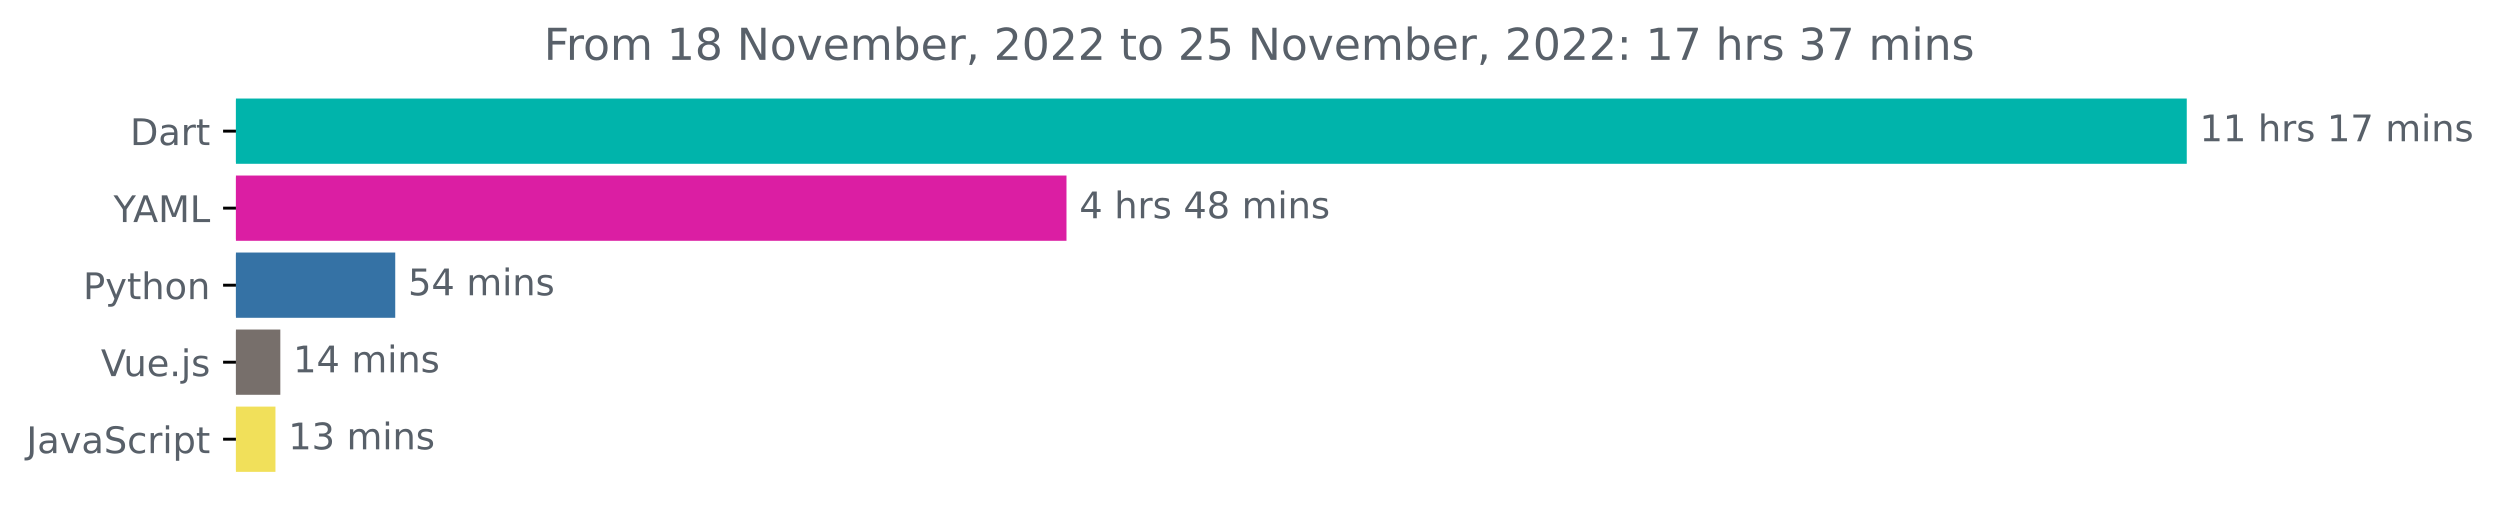
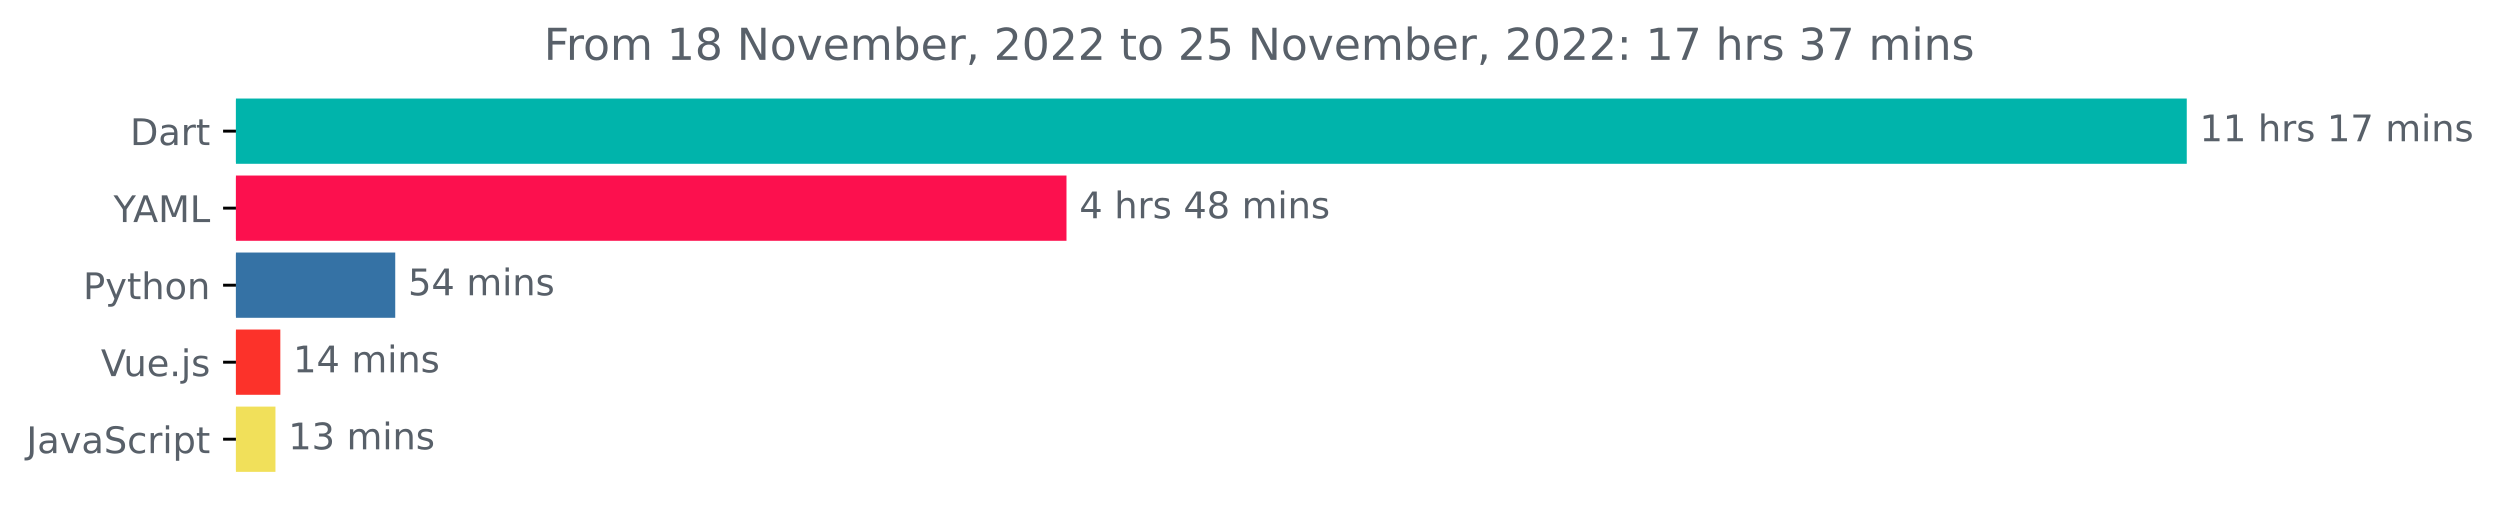
<svg xmlns="http://www.w3.org/2000/svg" xmlns:xlink="http://www.w3.org/1999/xlink" width="681.666pt" height="140.398pt" viewBox="0 0 681.666 140.398" version="1.1">
  <defs>
    <style type="text/css">*{stroke-linejoin: round; stroke-linecap: butt}</style>
  </defs>
  <g id="figure_1">
    <g id="patch_1">
      <path d="M -0 140.398  L 681.666 140.398  L 681.666 0  L -0 0  L -0 140.398  z " style="fill: none" />
    </g>
    <g id="axes_1">
      <g id="patch_2">
-         <path d="M 64.33 27.358  L 595.758 27.358  L 595.758 44.158  L 64.33 44.158  z " clip-path="url(#pb519c7e871)" style="fill: #00b4ab; stroke: #00b4ab; stroke-linejoin: miter" />
+         <path d="M 64.33 27.358  L 595.758 27.358  L 595.758 44.158  L 64.33 44.158  z " clip-path="url(#paed0ac0e2e)" style="fill: #00b4ab; stroke: #00b4ab; stroke-linejoin: miter" />
      </g>
      <g id="patch_3">
-         <path d="M 64.33 48.358  L 290.297 48.358  L 290.297 65.158  L 64.33 65.158  z " clip-path="url(#pb519c7e871)" style="fill: #db1ea3; stroke: #db1ea3; stroke-linejoin: miter" />
+         <path d="M 64.33 48.358  L 290.297 48.358  L 290.297 65.158  L 64.33 65.158  z " clip-path="url(#paed0ac0e2e)" style="fill: #fc104e; stroke: #fc104e; stroke-linejoin: miter" />
      </g>
      <g id="patch_4">
-         <path d="M 64.33 69.358  L 107.268 69.358  L 107.268 86.158  L 64.33 86.158  z " clip-path="url(#pb519c7e871)" style="fill: #3572a5; stroke: #3572a5; stroke-linejoin: miter" />
+         <path d="M 64.33 69.358  L 107.268 69.358  L 107.268 86.158  L 64.33 86.158  z " clip-path="url(#paed0ac0e2e)" style="fill: #3572a5; stroke: #3572a5; stroke-linejoin: miter" />
      </g>
      <g id="patch_5">
-         <path d="M 64.33 90.358  L 75.935 90.358  L 75.935 107.158  L 64.33 107.158  z " clip-path="url(#pb519c7e871)" style="fill: #776f6b; stroke: #776f6b; stroke-linejoin: miter" />
+         <path d="M 64.33 90.358  L 75.935 90.358  L 75.935 107.158  L 64.33 107.158  z " clip-path="url(#paed0ac0e2e)" style="fill: #fc322a; stroke: #fc322a; stroke-linejoin: miter" />
      </g>
      <g id="patch_6">
-         <path d="M 64.33 111.358  L 74.608 111.358  L 74.608 128.158  L 64.33 128.158  z " clip-path="url(#pb519c7e871)" style="fill: #f1e05a; stroke: #f1e05a; stroke-linejoin: miter" />
+         <path d="M 64.33 111.358  L 74.608 111.358  L 74.608 128.158  L 64.33 128.158  z " clip-path="url(#paed0ac0e2e)" style="fill: #f1e05a; stroke: #f1e05a; stroke-linejoin: miter" />
      </g>
      <g id="matplotlib.axis_1" />
      <g id="matplotlib.axis_2">
        <g id="ytick_1">
          <g id="line2d_1">
            <defs>
-               <path id="m058e122765" d="M 0 0  L -3.5 0  " style="stroke: #000000; stroke-width: 0.8" />
+               <path id="m76f23ffbc8" d="M 0 0  L -3.5 0  " style="stroke: #000000; stroke-width: 0.8" />
            </defs>
            <g>
-               <use xlink:href="#m058e122765" x="64.33" y="35.758" style="stroke: #000000; stroke-width: 0.8" />
+               <use xlink:href="#m76f23ffbc8" x="64.33" y="35.758" style="stroke: #000000; stroke-width: 0.8" />
            </g>
          </g>
          <g id="text_1">
            <g style="fill: #586069" transform="translate(35.47031 39.55734)scale(0.1 -0.1)">
              <defs>
                <path id="DejaVuSans-44" d="M 1259 4147  L 1259 519  L 2022 519  Q 2988 519 3436 956  Q 3884 1394 3884 2338  Q 3884 3275 3436 3711  Q 2988 4147 2022 4147  L 1259 4147  z M 628 4666  L 1925 4666  Q 3281 4666 3915 4102  Q 4550 3538 4550 2338  Q 4550 1131 3912 565  Q 3275 0 1925 0  L 628 0  L 628 4666  z " transform="scale(0.015625)" />
                <path id="DejaVuSans-61" d="M 2194 1759  Q 1497 1759 1228 1600  Q 959 1441 959 1056  Q 959 750 1161 570  Q 1363 391 1709 391  Q 2188 391 2477 730  Q 2766 1069 2766 1631  L 2766 1759  L 2194 1759  z M 3341 1997  L 3341 0  L 2766 0  L 2766 531  Q 2569 213 2275 61  Q 1981 -91 1556 -91  Q 1019 -91 701 211  Q 384 513 384 1019  Q 384 1609 779 1909  Q 1175 2209 1959 2209  L 2766 2209  L 2766 2266  Q 2766 2663 2505 2880  Q 2244 3097 1772 3097  Q 1472 3097 1187 3025  Q 903 2953 641 2809  L 641 3341  Q 956 3463 1253 3523  Q 1550 3584 1831 3584  Q 2591 3584 2966 3190  Q 3341 2797 3341 1997  z " transform="scale(0.015625)" />
                <path id="DejaVuSans-72" d="M 2631 2963  Q 2534 3019 2420 3045  Q 2306 3072 2169 3072  Q 1681 3072 1420 2755  Q 1159 2438 1159 1844  L 1159 0  L 581 0  L 581 3500  L 1159 3500  L 1159 2956  Q 1341 3275 1631 3429  Q 1922 3584 2338 3584  Q 2397 3584 2469 3576  Q 2541 3569 2628 3553  L 2631 2963  z " transform="scale(0.015625)" />
                <path id="DejaVuSans-74" d="M 1172 4494  L 1172 3500  L 2356 3500  L 2356 3053  L 1172 3053  L 1172 1153  Q 1172 725 1289 603  Q 1406 481 1766 481  L 2356 481  L 2356 0  L 1766 0  Q 1100 0 847 248  Q 594 497 594 1153  L 594 3053  L 172 3053  L 172 3500  L 594 3500  L 594 4494  L 1172 4494  z " transform="scale(0.015625)" />
              </defs>
              <use xlink:href="#DejaVuSans-44" />
              <use xlink:href="#DejaVuSans-61" x="77.002" />
              <use xlink:href="#DejaVuSans-72" x="138.281" />
              <use xlink:href="#DejaVuSans-74" x="179.395" />
            </g>
          </g>
        </g>
        <g id="ytick_2">
          <g id="line2d_2">
            <g>
-               <use xlink:href="#m058e122765" x="64.33" y="56.758" style="stroke: #000000; stroke-width: 0.8" />
+               <use xlink:href="#m76f23ffbc8" x="64.33" y="56.758" style="stroke: #000000; stroke-width: 0.8" />
            </g>
          </g>
          <g id="text_2">
            <g style="fill: #586069" transform="translate(30.95625 60.55734)scale(0.1 -0.1)">
              <defs>
                <path id="DejaVuSans-59" d="M -13 4666  L 666 4666  L 1959 2747  L 3244 4666  L 3922 4666  L 2272 2222  L 2272 0  L 1638 0  L 1638 2222  L -13 4666  z " transform="scale(0.015625)" />
                <path id="DejaVuSans-41" d="M 2188 4044  L 1331 1722  L 3047 1722  L 2188 4044  z M 1831 4666  L 2547 4666  L 4325 0  L 3669 0  L 3244 1197  L 1141 1197  L 716 0  L 50 0  L 1831 4666  z " transform="scale(0.015625)" />
                <path id="DejaVuSans-4d" d="M 628 4666  L 1569 4666  L 2759 1491  L 3956 4666  L 4897 4666  L 4897 0  L 4281 0  L 4281 4097  L 3078 897  L 2444 897  L 1241 4097  L 1241 0  L 628 0  L 628 4666  z " transform="scale(0.015625)" />
                <path id="DejaVuSans-4c" d="M 628 4666  L 1259 4666  L 1259 531  L 3531 531  L 3531 0  L 628 0  L 628 4666  z " transform="scale(0.015625)" />
              </defs>
              <use xlink:href="#DejaVuSans-59" />
              <use xlink:href="#DejaVuSans-41" x="53.334" />
              <use xlink:href="#DejaVuSans-4d" x="121.742" />
              <use xlink:href="#DejaVuSans-4c" x="208.021" />
            </g>
          </g>
        </g>
        <g id="ytick_3">
          <g id="line2d_3">
            <g>
-               <use xlink:href="#m058e122765" x="64.33" y="77.758" style="stroke: #000000; stroke-width: 0.8" />
+               <use xlink:href="#m76f23ffbc8" x="64.33" y="77.758" style="stroke: #000000; stroke-width: 0.8" />
            </g>
          </g>
          <g id="text_3">
            <g style="fill: #586069" transform="translate(22.66719 81.55734)scale(0.1 -0.1)">
              <defs>
                <path id="DejaVuSans-50" d="M 1259 4147  L 1259 2394  L 2053 2394  Q 2494 2394 2734 2622  Q 2975 2850 2975 3272  Q 2975 3691 2734 3919  Q 2494 4147 2053 4147  L 1259 4147  z M 628 4666  L 2053 4666  Q 2838 4666 3239 4311  Q 3641 3956 3641 3272  Q 3641 2581 3239 2228  Q 2838 1875 2053 1875  L 1259 1875  L 1259 0  L 628 0  L 628 4666  z " transform="scale(0.015625)" />
                <path id="DejaVuSans-79" d="M 2059 -325  Q 1816 -950 1584 -1140  Q 1353 -1331 966 -1331  L 506 -1331  L 506 -850  L 844 -850  Q 1081 -850 1212 -737  Q 1344 -625 1503 -206  L 1606 56  L 191 3500  L 800 3500  L 1894 763  L 2988 3500  L 3597 3500  L 2059 -325  z " transform="scale(0.015625)" />
                <path id="DejaVuSans-68" d="M 3513 2113  L 3513 0  L 2938 0  L 2938 2094  Q 2938 2591 2744 2837  Q 2550 3084 2163 3084  Q 1697 3084 1428 2787  Q 1159 2491 1159 1978  L 1159 0  L 581 0  L 581 4863  L 1159 4863  L 1159 2956  Q 1366 3272 1645 3428  Q 1925 3584 2291 3584  Q 2894 3584 3203 3211  Q 3513 2838 3513 2113  z " transform="scale(0.015625)" />
                <path id="DejaVuSans-6f" d="M 1959 3097  Q 1497 3097 1228 2736  Q 959 2375 959 1747  Q 959 1119 1226 758  Q 1494 397 1959 397  Q 2419 397 2687 759  Q 2956 1122 2956 1747  Q 2956 2369 2687 2733  Q 2419 3097 1959 3097  z M 1959 3584  Q 2709 3584 3137 3096  Q 3566 2609 3566 1747  Q 3566 888 3137 398  Q 2709 -91 1959 -91  Q 1206 -91 779 398  Q 353 888 353 1747  Q 353 2609 779 3096  Q 1206 3584 1959 3584  z " transform="scale(0.015625)" />
                <path id="DejaVuSans-6e" d="M 3513 2113  L 3513 0  L 2938 0  L 2938 2094  Q 2938 2591 2744 2837  Q 2550 3084 2163 3084  Q 1697 3084 1428 2787  Q 1159 2491 1159 1978  L 1159 0  L 581 0  L 581 3500  L 1159 3500  L 1159 2956  Q 1366 3272 1645 3428  Q 1925 3584 2291 3584  Q 2894 3584 3203 3211  Q 3513 2838 3513 2113  z " transform="scale(0.015625)" />
              </defs>
              <use xlink:href="#DejaVuSans-50" />
              <use xlink:href="#DejaVuSans-79" x="60.303" />
              <use xlink:href="#DejaVuSans-74" x="119.482" />
              <use xlink:href="#DejaVuSans-68" x="158.691" />
              <use xlink:href="#DejaVuSans-6f" x="222.07" />
              <use xlink:href="#DejaVuSans-6e" x="283.252" />
            </g>
          </g>
        </g>
        <g id="ytick_4">
          <g id="line2d_4">
            <g>
-               <use xlink:href="#m058e122765" x="64.33" y="98.758" style="stroke: #000000; stroke-width: 0.8" />
+               <use xlink:href="#m76f23ffbc8" x="64.33" y="98.758" style="stroke: #000000; stroke-width: 0.8" />
            </g>
          </g>
          <g id="text_4">
            <g style="fill: #586069" transform="translate(27.50781 102.5573)scale(0.1 -0.1)">
              <defs>
                <path id="DejaVuSans-56" d="M 1831 0  L 50 4666  L 709 4666  L 2188 738  L 3669 4666  L 4325 4666  L 2547 0  L 1831 0  z " transform="scale(0.015625)" />
                <path id="DejaVuSans-75" d="M 544 1381  L 544 3500  L 1119 3500  L 1119 1403  Q 1119 906 1312 657  Q 1506 409 1894 409  Q 2359 409 2629 706  Q 2900 1003 2900 1516  L 2900 3500  L 3475 3500  L 3475 0  L 2900 0  L 2900 538  Q 2691 219 2414 64  Q 2138 -91 1772 -91  Q 1169 -91 856 284  Q 544 659 544 1381  z M 1991 3584  L 1991 3584  z " transform="scale(0.015625)" />
                <path id="DejaVuSans-65" d="M 3597 1894  L 3597 1613  L 953 1613  Q 991 1019 1311 708  Q 1631 397 2203 397  Q 2534 397 2845 478  Q 3156 559 3463 722  L 3463 178  Q 3153 47 2828 -22  Q 2503 -91 2169 -91  Q 1331 -91 842 396  Q 353 884 353 1716  Q 353 2575 817 3079  Q 1281 3584 2069 3584  Q 2775 3584 3186 3129  Q 3597 2675 3597 1894  z M 3022 2063  Q 3016 2534 2758 2815  Q 2500 3097 2075 3097  Q 1594 3097 1305 2825  Q 1016 2553 972 2059  L 3022 2063  z " transform="scale(0.015625)" />
                <path id="DejaVuSans-2e" d="M 684 794  L 1344 794  L 1344 0  L 684 0  L 684 794  z " transform="scale(0.015625)" />
                <path id="DejaVuSans-6a" d="M 603 3500  L 1178 3500  L 1178 -63  Q 1178 -731 923 -1031  Q 669 -1331 103 -1331  L -116 -1331  L -116 -844  L 38 -844  Q 366 -844 484 -692  Q 603 -541 603 -63  L 603 3500  z M 603 4863  L 1178 4863  L 1178 4134  L 603 4134  L 603 4863  z " transform="scale(0.015625)" />
                <path id="DejaVuSans-73" d="M 2834 3397  L 2834 2853  Q 2591 2978 2328 3040  Q 2066 3103 1784 3103  Q 1356 3103 1142 2972  Q 928 2841 928 2578  Q 928 2378 1081 2264  Q 1234 2150 1697 2047  L 1894 2003  Q 2506 1872 2764 1633  Q 3022 1394 3022 966  Q 3022 478 2636 193  Q 2250 -91 1575 -91  Q 1294 -91 989 -36  Q 684 19 347 128  L 347 722  Q 666 556 975 473  Q 1284 391 1588 391  Q 1994 391 2212 530  Q 2431 669 2431 922  Q 2431 1156 2273 1281  Q 2116 1406 1581 1522  L 1381 1569  Q 847 1681 609 1914  Q 372 2147 372 2553  Q 372 3047 722 3315  Q 1072 3584 1716 3584  Q 2034 3584 2315 3537  Q 2597 3491 2834 3397  z " transform="scale(0.015625)" />
              </defs>
              <use xlink:href="#DejaVuSans-56" />
              <use xlink:href="#DejaVuSans-75" x="61.658" />
              <use xlink:href="#DejaVuSans-65" x="125.037" />
              <use xlink:href="#DejaVuSans-2e" x="186.561" />
              <use xlink:href="#DejaVuSans-6a" x="218.348" />
              <use xlink:href="#DejaVuSans-73" x="246.131" />
            </g>
          </g>
        </g>
        <g id="ytick_5">
          <g id="line2d_5">
            <g>
-               <use xlink:href="#m058e122765" x="64.33" y="119.758" style="stroke: #000000; stroke-width: 0.8" />
+               <use xlink:href="#m76f23ffbc8" x="64.33" y="119.758" style="stroke: #000000; stroke-width: 0.8" />
            </g>
          </g>
          <g id="text_5">
            <g style="fill: #586069" transform="translate(7.2 123.5573)scale(0.1 -0.1)">
              <defs>
                <path id="DejaVuSans-4a" d="M 628 4666  L 1259 4666  L 1259 325  Q 1259 -519 939 -900  Q 619 -1281 -91 -1281  L -331 -1281  L -331 -750  L -134 -750  Q 284 -750 456 -515  Q 628 -281 628 325  L 628 4666  z " transform="scale(0.015625)" />
                <path id="DejaVuSans-76" d="M 191 3500  L 800 3500  L 1894 563  L 2988 3500  L 3597 3500  L 2284 0  L 1503 0  L 191 3500  z " transform="scale(0.015625)" />
                <path id="DejaVuSans-53" d="M 3425 4513  L 3425 3897  Q 3066 4069 2747 4153  Q 2428 4238 2131 4238  Q 1616 4238 1336 4038  Q 1056 3838 1056 3469  Q 1056 3159 1242 3001  Q 1428 2844 1947 2747  L 2328 2669  Q 3034 2534 3370 2195  Q 3706 1856 3706 1288  Q 3706 609 3251 259  Q 2797 -91 1919 -91  Q 1588 -91 1214 -16  Q 841 59 441 206  L 441 856  Q 825 641 1194 531  Q 1563 422 1919 422  Q 2459 422 2753 634  Q 3047 847 3047 1241  Q 3047 1584 2836 1778  Q 2625 1972 2144 2069  L 1759 2144  Q 1053 2284 737 2584  Q 422 2884 422 3419  Q 422 4038 858 4394  Q 1294 4750 2059 4750  Q 2388 4750 2728 4690  Q 3069 4631 3425 4513  z " transform="scale(0.015625)" />
                <path id="DejaVuSans-63" d="M 3122 3366  L 3122 2828  Q 2878 2963 2633 3030  Q 2388 3097 2138 3097  Q 1578 3097 1268 2742  Q 959 2388 959 1747  Q 959 1106 1268 751  Q 1578 397 2138 397  Q 2388 397 2633 464  Q 2878 531 3122 666  L 3122 134  Q 2881 22 2623 -34  Q 2366 -91 2075 -91  Q 1284 -91 818 406  Q 353 903 353 1747  Q 353 2603 823 3093  Q 1294 3584 2113 3584  Q 2378 3584 2631 3529  Q 2884 3475 3122 3366  z " transform="scale(0.015625)" />
                <path id="DejaVuSans-69" d="M 603 3500  L 1178 3500  L 1178 0  L 603 0  L 603 3500  z M 603 4863  L 1178 4863  L 1178 4134  L 603 4134  L 603 4863  z " transform="scale(0.015625)" />
                <path id="DejaVuSans-70" d="M 1159 525  L 1159 -1331  L 581 -1331  L 581 3500  L 1159 3500  L 1159 2969  Q 1341 3281 1617 3432  Q 1894 3584 2278 3584  Q 2916 3584 3314 3078  Q 3713 2572 3713 1747  Q 3713 922 3314 415  Q 2916 -91 2278 -91  Q 1894 -91 1617 61  Q 1341 213 1159 525  z M 3116 1747  Q 3116 2381 2855 2742  Q 2594 3103 2138 3103  Q 1681 3103 1420 2742  Q 1159 2381 1159 1747  Q 1159 1113 1420 752  Q 1681 391 2138 391  Q 2594 391 2855 752  Q 3116 1113 3116 1747  z " transform="scale(0.015625)" />
              </defs>
              <use xlink:href="#DejaVuSans-4a" />
              <use xlink:href="#DejaVuSans-61" x="29.492" />
              <use xlink:href="#DejaVuSans-76" x="90.771" />
              <use xlink:href="#DejaVuSans-61" x="149.951" />
              <use xlink:href="#DejaVuSans-53" x="211.23" />
              <use xlink:href="#DejaVuSans-63" x="274.707" />
              <use xlink:href="#DejaVuSans-72" x="329.688" />
              <use xlink:href="#DejaVuSans-69" x="370.801" />
              <use xlink:href="#DejaVuSans-70" x="398.584" />
              <use xlink:href="#DejaVuSans-74" x="462.061" />
            </g>
          </g>
        </g>
      </g>
      <g id="text_6">
        <g style="fill: #586069" transform="translate(599.7583 38.5175)scale(0.1 -0.1)">
          <defs>
            <path id="DejaVuSans-31" d="M 794 531  L 1825 531  L 1825 4091  L 703 3866  L 703 4441  L 1819 4666  L 2450 4666  L 2450 531  L 3481 531  L 3481 0  L 794 0  L 794 531  z " transform="scale(0.015625)" />
            <path id="DejaVuSans-20" transform="scale(0.015625)" />
            <path id="DejaVuSans-37" d="M 525 4666  L 3525 4666  L 3525 4397  L 1831 0  L 1172 0  L 2766 4134  L 525 4134  L 525 4666  z " transform="scale(0.015625)" />
            <path id="DejaVuSans-6d" d="M 3328 2828  Q 3544 3216 3844 3400  Q 4144 3584 4550 3584  Q 5097 3584 5394 3201  Q 5691 2819 5691 2113  L 5691 0  L 5113 0  L 5113 2094  Q 5113 2597 4934 2840  Q 4756 3084 4391 3084  Q 3944 3084 3684 2787  Q 3425 2491 3425 1978  L 3425 0  L 2847 0  L 2847 2094  Q 2847 2600 2669 2842  Q 2491 3084 2119 3084  Q 1678 3084 1418 2786  Q 1159 2488 1159 1978  L 1159 0  L 581 0  L 581 3500  L 1159 3500  L 1159 2956  Q 1356 3278 1631 3431  Q 1906 3584 2284 3584  Q 2666 3584 2933 3390  Q 3200 3197 3328 2828  z " transform="scale(0.015625)" />
          </defs>
          <use xlink:href="#DejaVuSans-31" />
          <use xlink:href="#DejaVuSans-31" x="63.623" />
          <use xlink:href="#DejaVuSans-20" x="127.246" />
          <use xlink:href="#DejaVuSans-68" x="159.033" />
          <use xlink:href="#DejaVuSans-72" x="222.412" />
          <use xlink:href="#DejaVuSans-73" x="263.525" />
          <use xlink:href="#DejaVuSans-20" x="315.625" />
          <use xlink:href="#DejaVuSans-31" x="347.412" />
          <use xlink:href="#DejaVuSans-37" x="411.035" />
          <use xlink:href="#DejaVuSans-20" x="474.658" />
          <use xlink:href="#DejaVuSans-6d" x="506.445" />
          <use xlink:href="#DejaVuSans-69" x="603.857" />
          <use xlink:href="#DejaVuSans-6e" x="631.641" />
          <use xlink:href="#DejaVuSans-73" x="695.02" />
        </g>
      </g>
      <g id="text_7">
        <g style="fill: #586069" transform="translate(294.2967 59.5175)scale(0.1 -0.1)">
          <defs>
            <path id="DejaVuSans-34" d="M 2419 4116  L 825 1625  L 2419 1625  L 2419 4116  z M 2253 4666  L 3047 4666  L 3047 1625  L 3713 1625  L 3713 1100  L 3047 1100  L 3047 0  L 2419 0  L 2419 1100  L 313 1100  L 313 1709  L 2253 4666  z " transform="scale(0.015625)" />
            <path id="DejaVuSans-38" d="M 2034 2216  Q 1584 2216 1326 1975  Q 1069 1734 1069 1313  Q 1069 891 1326 650  Q 1584 409 2034 409  Q 2484 409 2743 651  Q 3003 894 3003 1313  Q 3003 1734 2745 1975  Q 2488 2216 2034 2216  z M 1403 2484  Q 997 2584 770 2862  Q 544 3141 544 3541  Q 544 4100 942 4425  Q 1341 4750 2034 4750  Q 2731 4750 3128 4425  Q 3525 4100 3525 3541  Q 3525 3141 3298 2862  Q 3072 2584 2669 2484  Q 3125 2378 3379 2068  Q 3634 1759 3634 1313  Q 3634 634 3220 271  Q 2806 -91 2034 -91  Q 1263 -91 848 271  Q 434 634 434 1313  Q 434 1759 690 2068  Q 947 2378 1403 2484  z M 1172 3481  Q 1172 3119 1398 2916  Q 1625 2713 2034 2713  Q 2441 2713 2670 2916  Q 2900 3119 2900 3481  Q 2900 3844 2670 4047  Q 2441 4250 2034 4250  Q 1625 4250 1398 4047  Q 1172 3844 1172 3481  z " transform="scale(0.015625)" />
          </defs>
          <use xlink:href="#DejaVuSans-34" />
          <use xlink:href="#DejaVuSans-20" x="63.623" />
          <use xlink:href="#DejaVuSans-68" x="95.41" />
          <use xlink:href="#DejaVuSans-72" x="158.789" />
          <use xlink:href="#DejaVuSans-73" x="199.902" />
          <use xlink:href="#DejaVuSans-20" x="252.002" />
          <use xlink:href="#DejaVuSans-34" x="283.789" />
          <use xlink:href="#DejaVuSans-38" x="347.412" />
          <use xlink:href="#DejaVuSans-20" x="411.035" />
          <use xlink:href="#DejaVuSans-6d" x="442.822" />
          <use xlink:href="#DejaVuSans-69" x="540.234" />
          <use xlink:href="#DejaVuSans-6e" x="568.018" />
          <use xlink:href="#DejaVuSans-73" x="631.396" />
        </g>
      </g>
      <g id="text_8">
        <g style="fill: #586069" transform="translate(111.2684 80.5175)scale(0.1 -0.1)">
          <defs>
            <path id="DejaVuSans-35" d="M 691 4666  L 3169 4666  L 3169 4134  L 1269 4134  L 1269 2991  Q 1406 3038 1543 3061  Q 1681 3084 1819 3084  Q 2600 3084 3056 2656  Q 3513 2228 3513 1497  Q 3513 744 3044 326  Q 2575 -91 1722 -91  Q 1428 -91 1123 -41  Q 819 9 494 109  L 494 744  Q 775 591 1075 516  Q 1375 441 1709 441  Q 2250 441 2565 725  Q 2881 1009 2881 1497  Q 2881 1984 2565 2268  Q 2250 2553 1709 2553  Q 1456 2553 1204 2497  Q 953 2441 691 2322  L 691 4666  z " transform="scale(0.015625)" />
          </defs>
          <use xlink:href="#DejaVuSans-35" />
          <use xlink:href="#DejaVuSans-34" x="63.623" />
          <use xlink:href="#DejaVuSans-20" x="127.246" />
          <use xlink:href="#DejaVuSans-6d" x="159.033" />
          <use xlink:href="#DejaVuSans-69" x="256.445" />
          <use xlink:href="#DejaVuSans-6e" x="284.229" />
          <use xlink:href="#DejaVuSans-73" x="347.607" />
        </g>
      </g>
      <g id="text_9">
        <g style="fill: #586069" transform="translate(79.93474 101.5175)scale(0.1 -0.1)">
          <use xlink:href="#DejaVuSans-31" />
          <use xlink:href="#DejaVuSans-34" x="63.623" />
          <use xlink:href="#DejaVuSans-20" x="127.246" />
          <use xlink:href="#DejaVuSans-6d" x="159.033" />
          <use xlink:href="#DejaVuSans-69" x="256.445" />
          <use xlink:href="#DejaVuSans-6e" x="284.229" />
          <use xlink:href="#DejaVuSans-73" x="347.607" />
        </g>
      </g>
      <g id="text_10">
        <g style="fill: #586069" transform="translate(78.60845 122.5175)scale(0.1 -0.1)">
          <defs>
            <path id="DejaVuSans-33" d="M 2597 2516  Q 3050 2419 3304 2112  Q 3559 1806 3559 1356  Q 3559 666 3084 287  Q 2609 -91 1734 -91  Q 1441 -91 1130 -33  Q 819 25 488 141  L 488 750  Q 750 597 1062 519  Q 1375 441 1716 441  Q 2309 441 2620 675  Q 2931 909 2931 1356  Q 2931 1769 2642 2001  Q 2353 2234 1838 2234  L 1294 2234  L 1294 2753  L 1863 2753  Q 2328 2753 2575 2939  Q 2822 3125 2822 3475  Q 2822 3834 2567 4026  Q 2313 4219 1838 4219  Q 1578 4219 1281 4162  Q 984 4106 628 3988  L 628 4550  Q 988 4650 1302 4700  Q 1616 4750 1894 4750  Q 2613 4750 3031 4423  Q 3450 4097 3450 3541  Q 3450 3153 3228 2886  Q 3006 2619 2597 2516  z " transform="scale(0.015625)" />
          </defs>
          <use xlink:href="#DejaVuSans-31" />
          <use xlink:href="#DejaVuSans-33" x="63.623" />
          <use xlink:href="#DejaVuSans-20" x="127.246" />
          <use xlink:href="#DejaVuSans-6d" x="159.033" />
          <use xlink:href="#DejaVuSans-69" x="256.445" />
          <use xlink:href="#DejaVuSans-6e" x="284.229" />
          <use xlink:href="#DejaVuSans-73" x="347.607" />
        </g>
      </g>
      <g id="text_11">
        <g style="fill: #586069" transform="translate(148.2884 16.31812)scale(0.12 -0.12)">
          <defs>
            <path id="DejaVuSans-46" d="M 628 4666  L 3309 4666  L 3309 4134  L 1259 4134  L 1259 2759  L 3109 2759  L 3109 2228  L 1259 2228  L 1259 0  L 628 0  L 628 4666  z " transform="scale(0.015625)" />
            <path id="DejaVuSans-4e" d="M 628 4666  L 1478 4666  L 3547 763  L 3547 4666  L 4159 4666  L 4159 0  L 3309 0  L 1241 3903  L 1241 0  L 628 0  L 628 4666  z " transform="scale(0.015625)" />
            <path id="DejaVuSans-62" d="M 3116 1747  Q 3116 2381 2855 2742  Q 2594 3103 2138 3103  Q 1681 3103 1420 2742  Q 1159 2381 1159 1747  Q 1159 1113 1420 752  Q 1681 391 2138 391  Q 2594 391 2855 752  Q 3116 1113 3116 1747  z M 1159 2969  Q 1341 3281 1617 3432  Q 1894 3584 2278 3584  Q 2916 3584 3314 3078  Q 3713 2572 3713 1747  Q 3713 922 3314 415  Q 2916 -91 2278 -91  Q 1894 -91 1617 61  Q 1341 213 1159 525  L 1159 0  L 581 0  L 581 4863  L 1159 4863  L 1159 2969  z " transform="scale(0.015625)" />
            <path id="DejaVuSans-2c" d="M 750 794  L 1409 794  L 1409 256  L 897 -744  L 494 -744  L 750 256  L 750 794  z " transform="scale(0.015625)" />
            <path id="DejaVuSans-32" d="M 1228 531  L 3431 531  L 3431 0  L 469 0  L 469 531  Q 828 903 1448 1529  Q 2069 2156 2228 2338  Q 2531 2678 2651 2914  Q 2772 3150 2772 3378  Q 2772 3750 2511 3984  Q 2250 4219 1831 4219  Q 1534 4219 1204 4116  Q 875 4013 500 3803  L 500 4441  Q 881 4594 1212 4672  Q 1544 4750 1819 4750  Q 2544 4750 2975 4387  Q 3406 4025 3406 3419  Q 3406 3131 3298 2873  Q 3191 2616 2906 2266  Q 2828 2175 2409 1742  Q 1991 1309 1228 531  z " transform="scale(0.015625)" />
            <path id="DejaVuSans-30" d="M 2034 4250  Q 1547 4250 1301 3770  Q 1056 3291 1056 2328  Q 1056 1369 1301 889  Q 1547 409 2034 409  Q 2525 409 2770 889  Q 3016 1369 3016 2328  Q 3016 3291 2770 3770  Q 2525 4250 2034 4250  z M 2034 4750  Q 2819 4750 3233 4129  Q 3647 3509 3647 2328  Q 3647 1150 3233 529  Q 2819 -91 2034 -91  Q 1250 -91 836 529  Q 422 1150 422 2328  Q 422 3509 836 4129  Q 1250 4750 2034 4750  z " transform="scale(0.015625)" />
            <path id="DejaVuSans-3a" d="M 750 794  L 1409 794  L 1409 0  L 750 0  L 750 794  z M 750 3309  L 1409 3309  L 1409 2516  L 750 2516  L 750 3309  z " transform="scale(0.015625)" />
          </defs>
          <use xlink:href="#DejaVuSans-46" />
          <use xlink:href="#DejaVuSans-72" x="50.27" />
          <use xlink:href="#DejaVuSans-6f" x="89.133" />
          <use xlink:href="#DejaVuSans-6d" x="150.314" />
          <use xlink:href="#DejaVuSans-20" x="247.727" />
          <use xlink:href="#DejaVuSans-31" x="279.514" />
          <use xlink:href="#DejaVuSans-38" x="343.137" />
          <use xlink:href="#DejaVuSans-20" x="406.76" />
          <use xlink:href="#DejaVuSans-4e" x="438.547" />
          <use xlink:href="#DejaVuSans-6f" x="513.352" />
          <use xlink:href="#DejaVuSans-76" x="574.533" />
          <use xlink:href="#DejaVuSans-65" x="633.713" />
          <use xlink:href="#DejaVuSans-6d" x="695.236" />
          <use xlink:href="#DejaVuSans-62" x="792.648" />
          <use xlink:href="#DejaVuSans-65" x="856.125" />
          <use xlink:href="#DejaVuSans-72" x="917.648" />
          <use xlink:href="#DejaVuSans-2c" x="958.762" />
          <use xlink:href="#DejaVuSans-20" x="990.549" />
          <use xlink:href="#DejaVuSans-32" x="1022.336" />
          <use xlink:href="#DejaVuSans-30" x="1085.959" />
          <use xlink:href="#DejaVuSans-32" x="1149.582" />
          <use xlink:href="#DejaVuSans-32" x="1213.205" />
          <use xlink:href="#DejaVuSans-20" x="1276.828" />
          <use xlink:href="#DejaVuSans-74" x="1308.615" />
          <use xlink:href="#DejaVuSans-6f" x="1347.824" />
          <use xlink:href="#DejaVuSans-20" x="1409.006" />
          <use xlink:href="#DejaVuSans-32" x="1440.793" />
          <use xlink:href="#DejaVuSans-35" x="1504.416" />
          <use xlink:href="#DejaVuSans-20" x="1568.039" />
          <use xlink:href="#DejaVuSans-4e" x="1599.826" />
          <use xlink:href="#DejaVuSans-6f" x="1674.631" />
          <use xlink:href="#DejaVuSans-76" x="1735.812" />
          <use xlink:href="#DejaVuSans-65" x="1794.992" />
          <use xlink:href="#DejaVuSans-6d" x="1856.516" />
          <use xlink:href="#DejaVuSans-62" x="1953.928" />
          <use xlink:href="#DejaVuSans-65" x="2017.404" />
          <use xlink:href="#DejaVuSans-72" x="2078.928" />
          <use xlink:href="#DejaVuSans-2c" x="2120.041" />
          <use xlink:href="#DejaVuSans-20" x="2151.828" />
          <use xlink:href="#DejaVuSans-32" x="2183.615" />
          <use xlink:href="#DejaVuSans-30" x="2247.238" />
          <use xlink:href="#DejaVuSans-32" x="2310.861" />
          <use xlink:href="#DejaVuSans-32" x="2374.484" />
          <use xlink:href="#DejaVuSans-3a" x="2438.107" />
          <use xlink:href="#DejaVuSans-20" x="2471.799" />
          <use xlink:href="#DejaVuSans-31" x="2503.586" />
          <use xlink:href="#DejaVuSans-37" x="2567.209" />
          <use xlink:href="#DejaVuSans-20" x="2630.832" />
          <use xlink:href="#DejaVuSans-68" x="2662.619" />
          <use xlink:href="#DejaVuSans-72" x="2725.998" />
          <use xlink:href="#DejaVuSans-73" x="2767.111" />
          <use xlink:href="#DejaVuSans-20" x="2819.211" />
          <use xlink:href="#DejaVuSans-33" x="2850.998" />
          <use xlink:href="#DejaVuSans-37" x="2914.621" />
          <use xlink:href="#DejaVuSans-20" x="2978.244" />
          <use xlink:href="#DejaVuSans-6d" x="3010.031" />
          <use xlink:href="#DejaVuSans-69" x="3107.443" />
          <use xlink:href="#DejaVuSans-6e" x="3135.227" />
          <use xlink:href="#DejaVuSans-73" x="3198.605" />
        </g>
      </g>
    </g>
  </g>
  <defs>
-     <clipPath id="pb519c7e871">
+     <clipPath id="paed0ac0e2e">
      <rect x="64.33" y="22.318" width="558" height="110.88" />
    </clipPath>
  </defs>
</svg>
